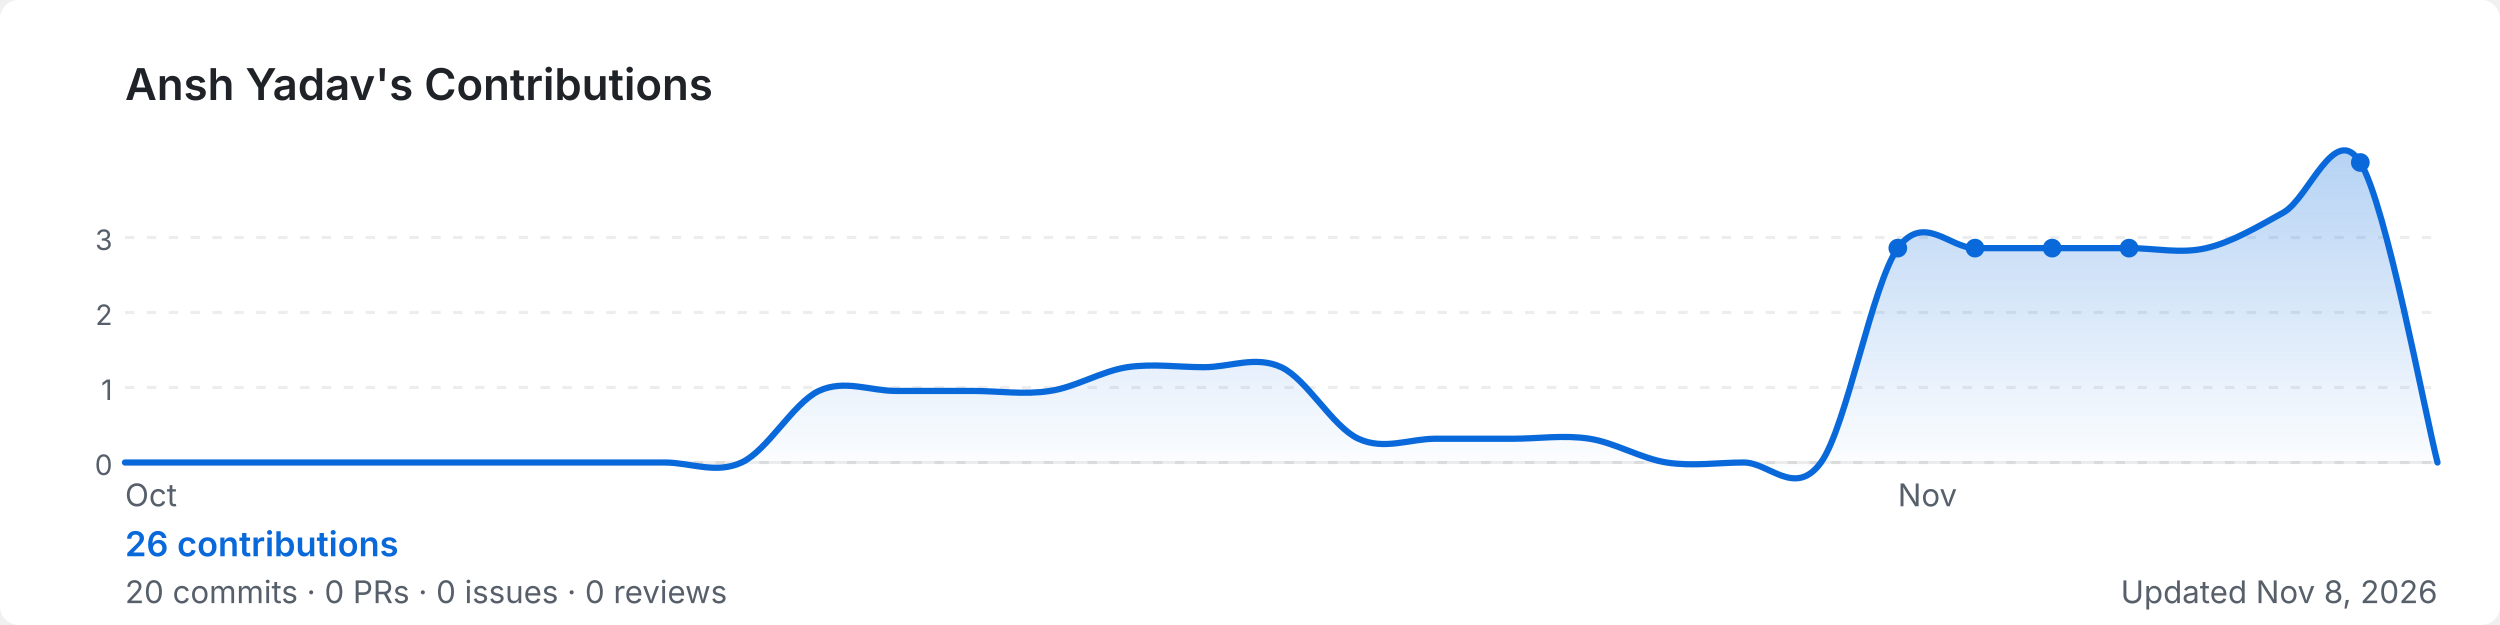
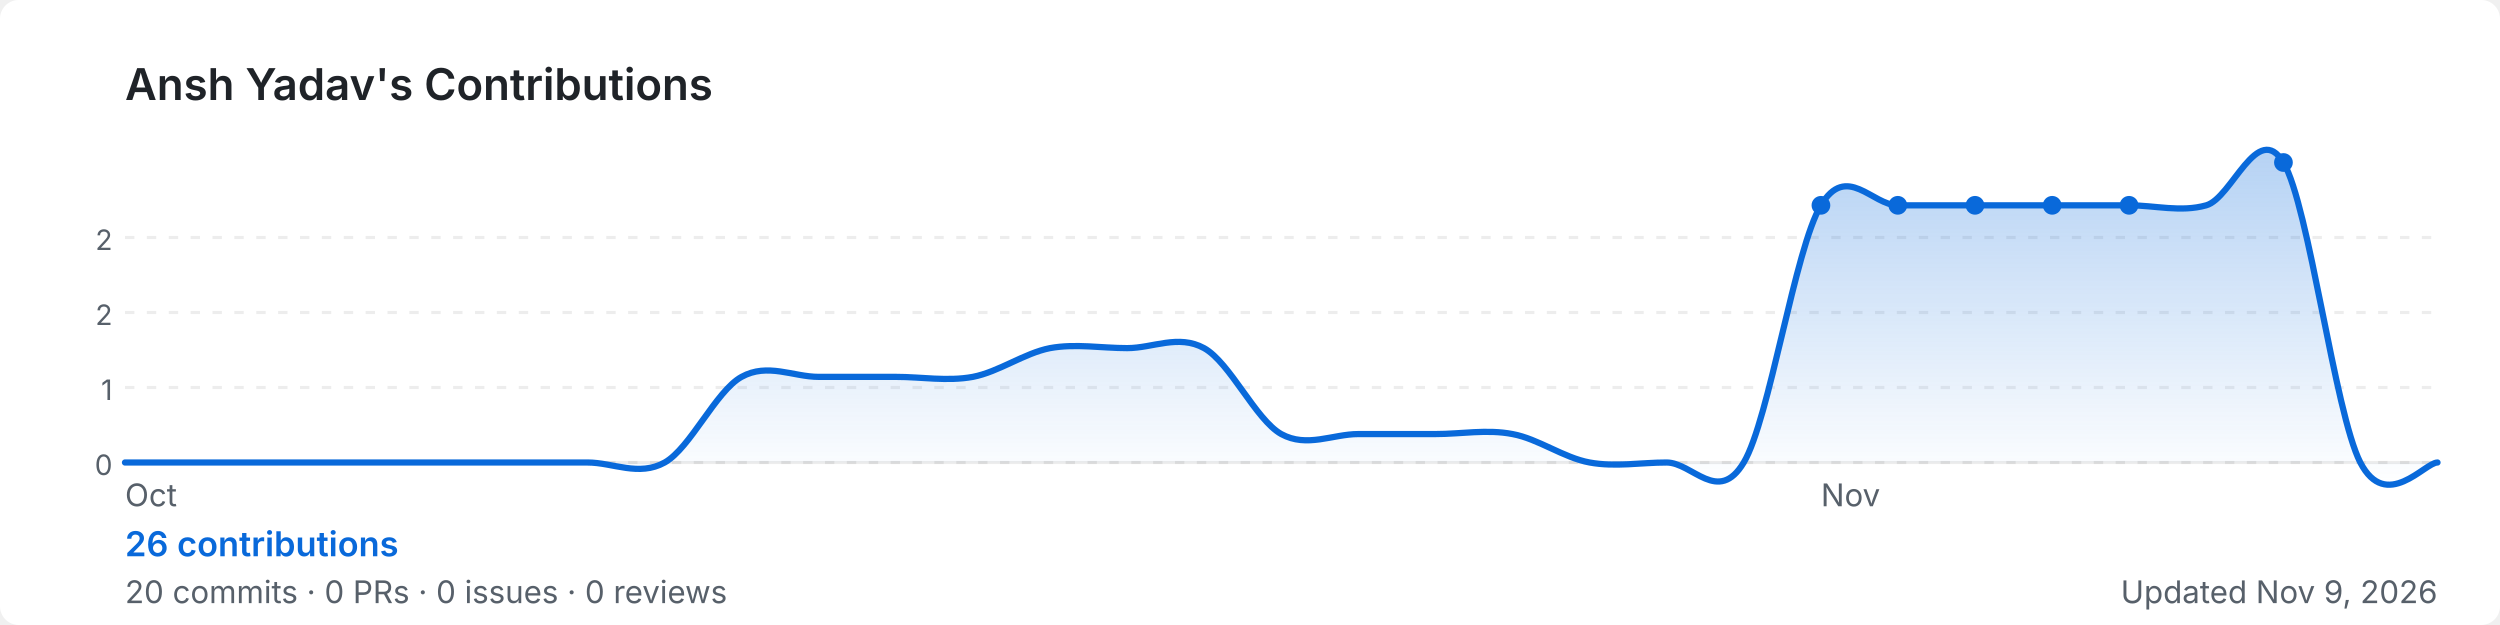
<svg xmlns="http://www.w3.org/2000/svg" width="800" height="200" viewBox="0 0 800 200" role="img" aria-label="Ansh Yadav's GitHub contribution graph">
  <defs>
-     <linearGradient id="area-tp6tj" x1="0" y1="0" x2="0" y2="1">
+     <linearGradient id="area-x9vo8" x1="0" y1="0" x2="0" y2="1">
      <stop offset="0%" stop-color="rgba(9,105,218,0.3)" />
      <stop offset="100%" stop-color="rgba(9,105,218,0)" />
    </linearGradient>
  </defs>
  <rect width="800" height="200" rx="6" fill="#ffffff" />
  <text x="40" y="32" font-size="14" font-weight="600" fill="#1f2328" font-family="-apple-system,BlinkMacSystemFont,'Segoe UI',sans-serif">
    Ansh Yadav's Contributions
  </text>
  <line x1="40" y1="76.0" x2="780" y2="76.0" stroke="rgba(27,31,35,0.08)" stroke-width="1" stroke-dasharray="3,4" />
-   <text x="36" y="80.0" font-size="9" fill="#57606a" font-family="-apple-system,BlinkMacSystemFont,'Segoe UI',sans-serif" text-anchor="end">3</text>
+   <text x="36" y="80.0" font-size="9" fill="#57606a" font-family="-apple-system,BlinkMacSystemFont,'Segoe UI',sans-serif" text-anchor="end">2</text>
  <line x1="40" y1="100.0" x2="780" y2="100.0" stroke="rgba(27,31,35,0.08)" stroke-width="1" stroke-dasharray="3,4" />
  <text x="36" y="104.0" font-size="9" fill="#57606a" font-family="-apple-system,BlinkMacSystemFont,'Segoe UI',sans-serif" text-anchor="end">2</text>
  <line x1="40" y1="124.0" x2="780" y2="124.0" stroke="rgba(27,31,35,0.08)" stroke-width="1" stroke-dasharray="3,4" />
  <text x="36" y="128.0" font-size="9" fill="#57606a" font-family="-apple-system,BlinkMacSystemFont,'Segoe UI',sans-serif" text-anchor="end">1</text>
  <line x1="40" y1="148.0" x2="780" y2="148.0" stroke="rgba(27,31,35,0.08)" stroke-width="1" stroke-dasharray="3,4" />
  <text x="36" y="152.0" font-size="9" fill="#57606a" font-family="-apple-system,BlinkMacSystemFont,'Segoe UI',sans-serif" text-anchor="end">0</text>
  <line x1="40" y1="148" x2="780" y2="148" stroke="rgba(27,31,35,0.08)" stroke-width="1" />
-   <path d="M 40.0,148.0 C 44.1,148.0 56.4,148.0 64.7,148.0 C 72.9,148.0 81.1,148.0 89.3,148.0 C 97.6,148.0 105.8,148.0 114.0,148.0 C 122.2,148.0 130.4,148.0 138.7,148.0 C 146.9,148.0 155.1,148.0 163.3,148.0 C 171.6,148.0 179.8,148.0 188.0,148.0 C 196.2,148.0 204.4,148.0 212.7,148.0 C 220.9,148.0 229.1,151.8 237.3,148.0 C 245.6,144.2 253.8,129.0 262.0,125.1 C 270.2,121.3 278.4,125.1 286.7,125.1 C 294.9,125.1 303.1,125.1 311.3,125.1 C 319.6,125.1 327.8,126.4 336.0,125.1 C 344.2,123.9 352.4,118.8 360.7,117.5 C 368.9,116.3 377.1,117.5 385.3,117.5 C 393.6,117.5 401.8,113.7 410.0,117.5 C 418.2,121.3 426.4,136.6 434.7,140.4 C 442.9,144.2 451.1,140.4 459.3,140.4 C 467.6,140.4 475.8,140.4 484.0,140.4 C 492.2,140.4 500.4,139.1 508.7,140.4 C 516.9,141.7 525.1,146.7 533.3,148.0 C 541.6,149.3 549.8,148.0 558.0,148.0 C 566.2,148.0 574.4,159.4 582.7,148.0 C 590.9,136.6 599.1,90.9 607.3,79.4 C 615.6,68.0 623.8,79.4 632.0,79.4 C 640.2,79.4 648.4,79.4 656.7,79.4 C 664.9,79.4 673.1,79.4 681.3,79.4 C 689.6,79.4 697.8,81.3 706.0,79.4 C 714.2,77.5 722.4,72.6 730.7,68.0 C 738.9,63.4 747.1,38.7 755.3,52.0 C 763.6,65.3 775.9,132.0 780.0,148.0 L 780.0,148 L 40.0,148 Z" fill="url(#area-tp6tj)" />
-   <path d="M 40.0,148.0 C 44.1,148.0 56.4,148.0 64.7,148.0 C 72.9,148.0 81.1,148.0 89.3,148.0 C 97.6,148.0 105.8,148.0 114.0,148.0 C 122.2,148.0 130.4,148.0 138.7,148.0 C 146.9,148.0 155.1,148.0 163.3,148.0 C 171.6,148.0 179.8,148.0 188.0,148.0 C 196.2,148.0 204.4,148.0 212.7,148.0 C 220.9,148.0 229.1,151.8 237.3,148.0 C 245.6,144.2 253.8,129.0 262.0,125.1 C 270.2,121.3 278.4,125.1 286.7,125.1 C 294.9,125.1 303.1,125.1 311.3,125.1 C 319.6,125.1 327.8,126.4 336.0,125.1 C 344.2,123.9 352.4,118.8 360.7,117.5 C 368.9,116.3 377.1,117.5 385.3,117.5 C 393.6,117.5 401.8,113.7 410.0,117.5 C 418.2,121.3 426.4,136.6 434.7,140.4 C 442.9,144.2 451.1,140.4 459.3,140.4 C 467.6,140.4 475.8,140.4 484.0,140.4 C 492.2,140.4 500.4,139.1 508.7,140.4 C 516.9,141.7 525.1,146.7 533.3,148.0 C 541.6,149.3 549.8,148.0 558.0,148.0 C 566.2,148.0 574.4,159.4 582.7,148.0 C 590.9,136.6 599.1,90.9 607.3,79.4 C 615.6,68.0 623.8,79.4 632.0,79.4 C 640.2,79.4 648.4,79.4 656.7,79.4 C 664.9,79.4 673.1,79.4 681.3,79.4 C 689.6,79.4 697.8,81.3 706.0,79.4 C 714.2,77.5 722.4,72.6 730.7,68.0 C 738.9,63.4 747.1,38.7 755.3,52.0 C 763.6,65.3 775.9,132.0 780.0,148.0" fill="none" stroke="#0969da" stroke-width="2" stroke-linejoin="round" stroke-linecap="round" />
-   <circle cx="681.3" cy="79.4" r="3" fill="#0969da">
+   <path d="M 40.0,148.0 C 44.1,148.0 56.4,148.0 64.7,148.0 C 72.9,148.0 81.1,148.0 89.3,148.0 C 97.6,148.0 105.8,148.0 114.0,148.0 C 122.2,148.0 130.4,148.0 138.7,148.0 C 146.9,148.0 155.1,148.0 163.3,148.0 C 171.6,148.0 179.8,148.0 188.0,148.0 C 196.2,148.0 204.4,152.6 212.7,148.0 C 220.9,143.4 229.1,125.1 237.3,120.6 C 245.6,116.0 253.8,120.6 262.0,120.6 C 270.2,120.6 278.4,120.6 286.7,120.6 C 294.9,120.6 303.1,122.1 311.3,120.6 C 319.6,119.0 327.8,113.0 336.0,111.4 C 344.2,109.9 352.4,111.4 360.7,111.4 C 368.9,111.4 377.1,106.9 385.3,111.4 C 393.6,116.0 401.8,134.3 410.0,138.9 C 418.2,143.4 426.4,138.9 434.7,138.9 C 442.9,138.9 451.1,138.9 459.3,138.9 C 467.6,138.9 475.8,137.3 484.0,138.9 C 492.2,140.4 500.4,146.5 508.7,148.0 C 516.9,149.5 525.1,148.0 533.3,148.0 C 541.6,148.0 549.8,161.7 558.0,148.0 C 566.2,134.3 574.4,79.4 582.7,65.7 C 590.9,52.0 599.1,65.7 607.3,65.7 C 615.6,65.7 623.8,65.7 632.0,65.7 C 640.2,65.7 648.4,65.7 656.7,65.7 C 664.9,65.7 673.1,65.7 681.3,65.7 C 689.6,65.7 697.8,68.0 706.0,65.7 C 714.2,63.4 722.4,38.3 730.7,52.0 C 738.9,65.7 747.1,132.0 755.3,148.0 C 763.6,164.0 775.9,148.0 780.0,148.0 L 780.0,148 L 40.0,148 Z" fill="url(#area-x9vo8)" />
+   <path d="M 40.0,148.0 C 44.1,148.0 56.4,148.0 64.7,148.0 C 72.9,148.0 81.1,148.0 89.3,148.0 C 97.6,148.0 105.8,148.0 114.0,148.0 C 122.2,148.0 130.4,148.0 138.7,148.0 C 146.9,148.0 155.1,148.0 163.3,148.0 C 171.6,148.0 179.8,148.0 188.0,148.0 C 196.2,148.0 204.4,152.6 212.7,148.0 C 220.9,143.4 229.1,125.1 237.3,120.6 C 245.6,116.0 253.8,120.6 262.0,120.6 C 270.2,120.6 278.4,120.6 286.7,120.6 C 294.9,120.6 303.1,122.1 311.3,120.6 C 319.6,119.0 327.8,113.0 336.0,111.4 C 344.2,109.9 352.4,111.4 360.7,111.4 C 368.9,111.4 377.1,106.9 385.3,111.4 C 393.6,116.0 401.8,134.3 410.0,138.9 C 418.2,143.4 426.4,138.9 434.7,138.9 C 442.9,138.9 451.1,138.9 459.3,138.9 C 467.6,138.9 475.8,137.3 484.0,138.9 C 492.2,140.4 500.4,146.5 508.7,148.0 C 516.9,149.5 525.1,148.0 533.3,148.0 C 541.6,148.0 549.8,161.7 558.0,148.0 C 566.2,134.3 574.4,79.4 582.7,65.7 C 590.9,52.0 599.1,65.7 607.3,65.7 C 615.6,65.7 623.8,65.7 632.0,65.7 C 640.2,65.7 648.4,65.7 656.7,65.7 C 664.9,65.7 673.1,65.7 681.3,65.7 C 689.6,65.7 697.8,68.0 706.0,65.7 C 714.2,63.4 722.4,38.3 730.7,52.0 C 738.9,65.7 747.1,132.0 755.3,148.0 C 763.6,164.0 775.9,148.0 780.0,148.0" fill="none" stroke="#0969da" stroke-width="2" stroke-linejoin="round" stroke-linecap="round" />
+   <circle cx="656.7" cy="65.7" r="3" fill="#0969da">
    </circle>
-   <circle cx="607.3" cy="79.4" r="3" fill="#0969da">
+   <circle cx="582.7" cy="65.7" r="3" fill="#0969da">
    </circle>
-   <circle cx="632.0" cy="79.4" r="3" fill="#0969da">
+   <circle cx="607.3" cy="65.7" r="3" fill="#0969da">
    </circle>
-   <circle cx="656.7" cy="79.4" r="3" fill="#0969da">
+   <circle cx="632.0" cy="65.7" r="3" fill="#0969da">
    </circle>
-   <circle cx="755.3" cy="52.0" r="3" fill="#0969da">
+   <circle cx="681.3" cy="65.7" r="3" fill="#0969da">
+     </circle>
+   <circle cx="730.7" cy="52.0" r="3" fill="#0969da">
    </circle>
  <text x="40.0" y="162" font-size="10" fill="#57606a" font-family="-apple-system,BlinkMacSystemFont,'Segoe UI',sans-serif">Oct</text>
-   <text x="607.3" y="162" font-size="10" fill="#57606a" font-family="-apple-system,BlinkMacSystemFont,'Segoe UI',sans-serif">Nov</text>
+   <text x="582.7" y="162" font-size="10" fill="#57606a" font-family="-apple-system,BlinkMacSystemFont,'Segoe UI',sans-serif">Nov</text>
  <text x="40" y="178" font-size="11" font-weight="600" fill="#0969da" font-family="-apple-system,BlinkMacSystemFont,'Segoe UI',sans-serif">
    26 contributions
  </text>
  <text x="40" y="193" font-size="10" fill="#57606a" font-family="-apple-system,BlinkMacSystemFont,'Segoe UI',sans-serif">
    20 commits · 0 PRs · 0 issues · 0 reviews
  </text>
  <text x="780" y="193" font-size="10" fill="#57606a" text-anchor="end" font-family="-apple-system,BlinkMacSystemFont,'Segoe UI',sans-serif">
-     Updated Nov 8, 2026
+     Updated Nov 9, 2026
  </text>
</svg>
